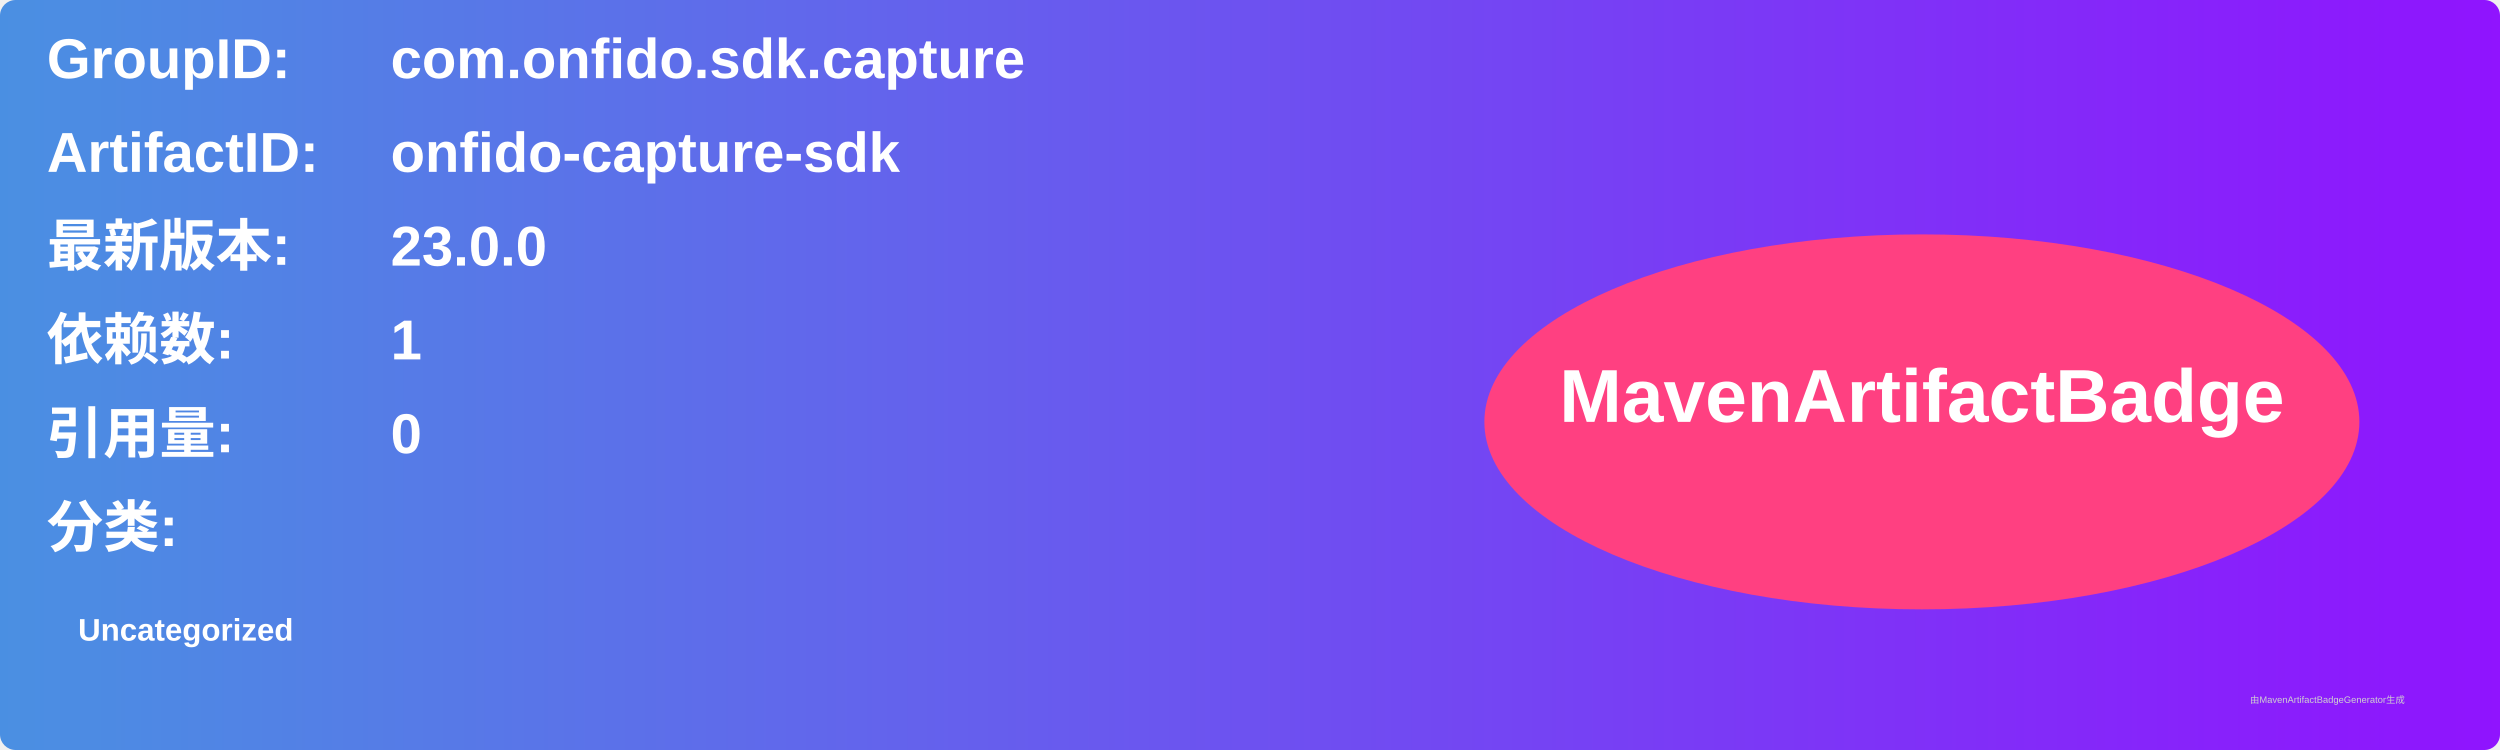
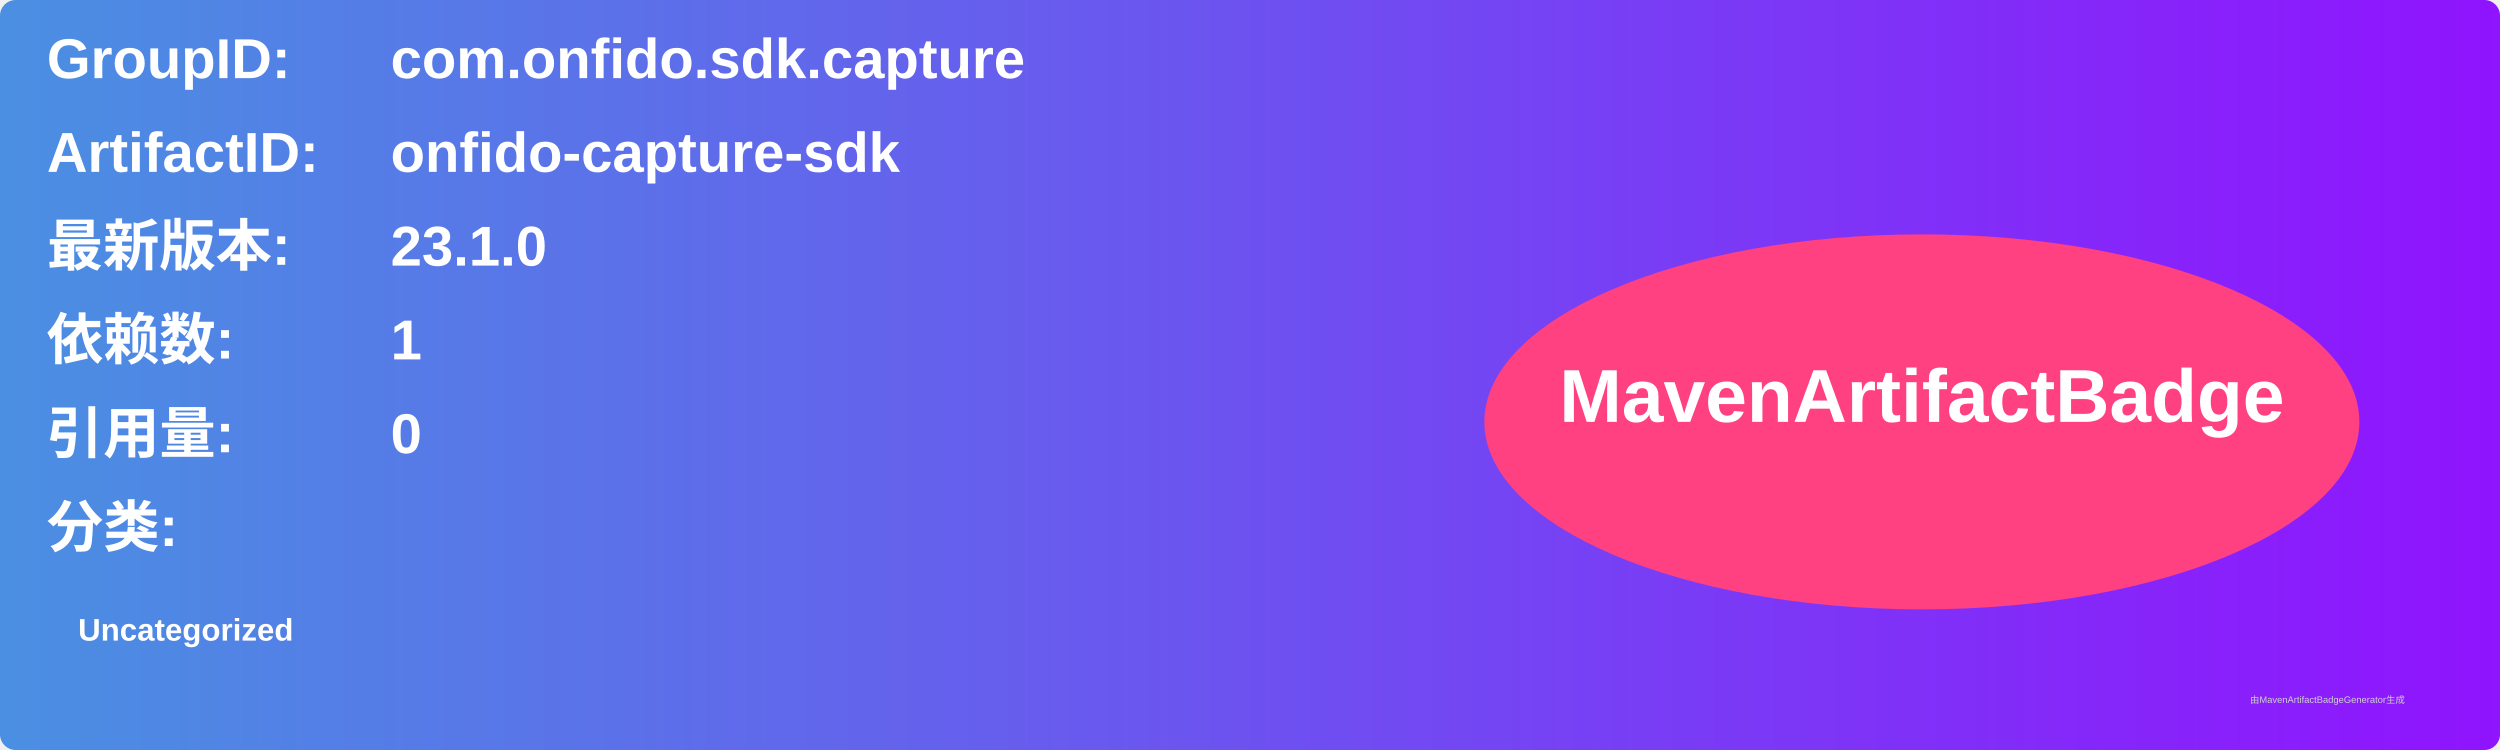
<svg xmlns="http://www.w3.org/2000/svg" width="800" height="240" viewBox="0 0 800 240">
  <linearGradient id="grad" x1="0%" y1="0%" x2="100%" y2="0%">
    <stop offset="0%" stop-color="#4a90e2" />
    <stop offset="100%" stop-color="#9013fe" />
  </linearGradient>
  <rect width="100%" height="100%" rx="5" ry="5" fill="url(#grad)" />
  <g transform="translate(15, 15)">
    <text x="0" y="10" font-family="Arial" font-size="18" fill="white" font-weight="bold" width="260">GroupID:</text>
    <text x="110" y="10" font-family="Arial" font-size="18" fill="white" font-weight="bold" width="460">com.onfido.sdk.capture</text>
    <text x="0" y="40" font-family="Arial" font-size="18" fill="white" font-weight="bold" width="260">ArtifactID:</text>
    <text x="110" y="40" font-family="Arial" font-size="18" fill="white" font-weight="bold" width="460">onfido-capture-sdk</text>
    <text x="0" y="70" font-family="Arial" font-size="18" fill="white" font-weight="bold">最新版本:</text>
    <text x="110" y="70" font-family="Arial" font-size="18" fill="white" font-weight="bold">
-       <tspan font-weight="bold">23.0.0</tspan>
+       <tspan font-weight="bold">23.1.0</tspan>
    </text>
    <text x="0" y="100" font-family="Arial" font-size="18" fill="white" font-weight="bold">依赖数: </text>
    <text x="110" y="100" font-family="Arial" font-size="18" fill="white">
      <tspan font-weight="bold">1</tspan>
    </text>
    <text x="0" y="130" font-family="Arial" font-size="18" fill="white" font-weight="bold">引用量: </text>
    <text x="110" y="130" font-family="Arial" font-size="18" fill="white">
      <tspan font-weight="bold">0</tspan>
    </text>
    <text x="0" y="160" font-family="Arial" font-size="18" fill="white" font-weight="bold">分类:</text>
    <text x="10" y="190" font-family="Arial" font-size="10" fill="white">
      <tspan font-weight="bold">Uncategorized</tspan>
    </text>
    <ellipse cx="600" cy="120" rx="140" ry="60" fill="#ff4081" />
    <text x="600" y="120" text-anchor="middle" font-family="Arial" font-size="24" fill="white" font-weight="bold">MavenArtifactBadge</text>
  </g>
  <text x="720" y="225" font-family="Arial" font-size="3" fill="#d0d0d0">由MavenArtifactBadgeGenerator生成</text>
</svg>
